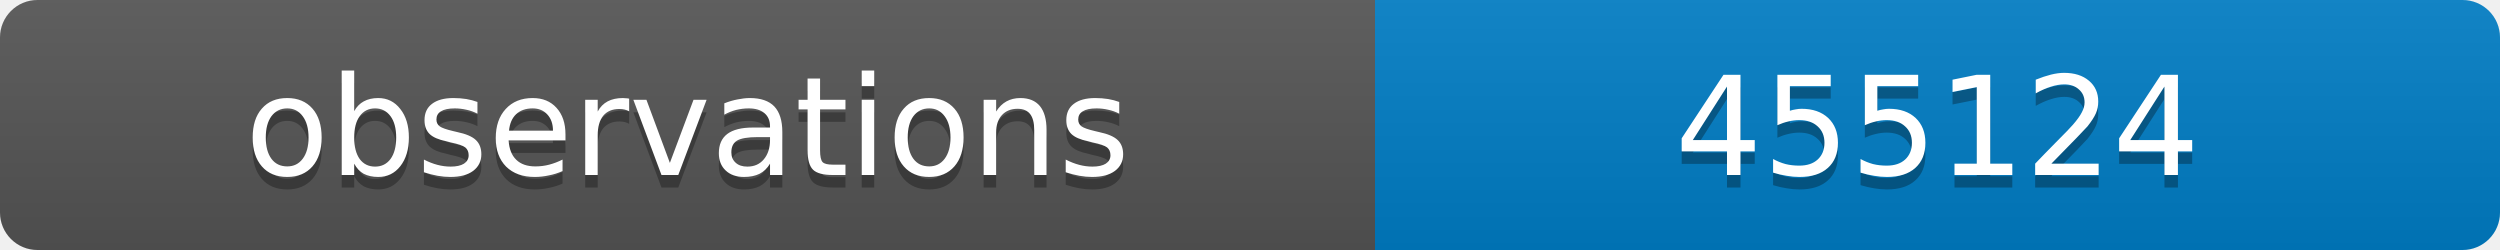
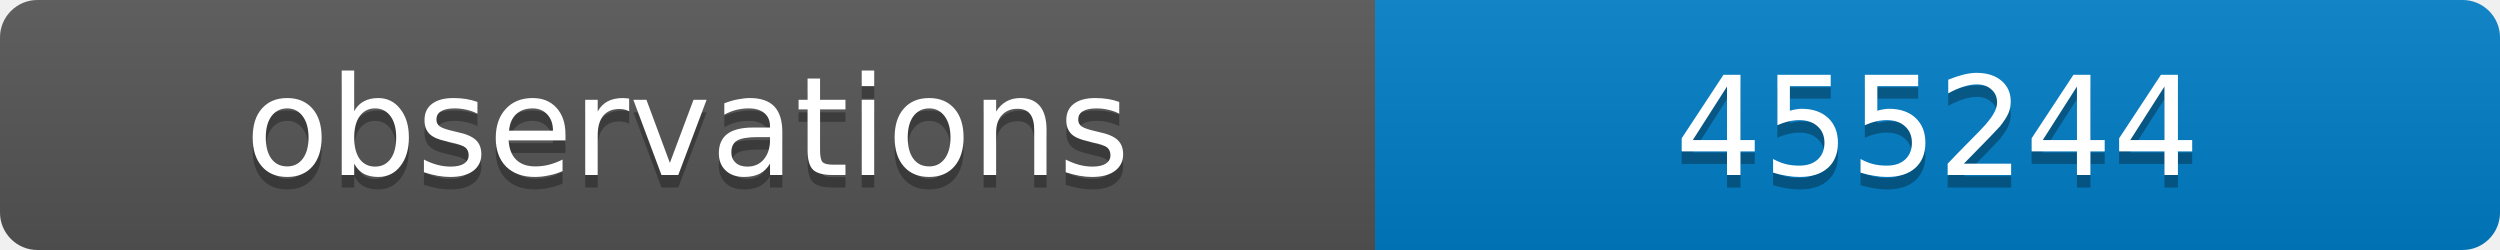
<svg xmlns="http://www.w3.org/2000/svg" width="200" height="20">
  <linearGradient id="b" x2="0" y2="100%">
    <stop offset="0" stop-color="#bbb" stop-opacity=".1" />
    <stop offset="1" stop-opacity=".1" />
  </linearGradient>
  <clipPath id="a">
    <rect width="200" height="20" rx="3" fill="#fff" />
  </clipPath>
  <g clip-path="url(#a)">
    <path fill="#555" d="M0 0h110v20H0z" />
    <path fill="#007ec6" d="M110 0h90v20H110z" />
    <path fill="url(#b)" d="M0 0h200v20H0z" />
  </g>
  <g fill="#fff" text-anchor="middle" font-family="DejaVu Sans,Verdana,Geneva,sans-serif" font-size="11">
    <text x="55" y="15" fill="#010101" fill-opacity=".3">observations</text>
    <text x="55" y="14">observations</text>
-     <text x="155" y="15" fill="#010101" fill-opacity=".3">455124</text>
-     <text x="155" y="14">455124</text>
+     <text x="155" y="15" fill="#010101" fill-opacity=".3">455244</text>
+     <text x="155" y="14">455244</text>
  </g>
</svg>
